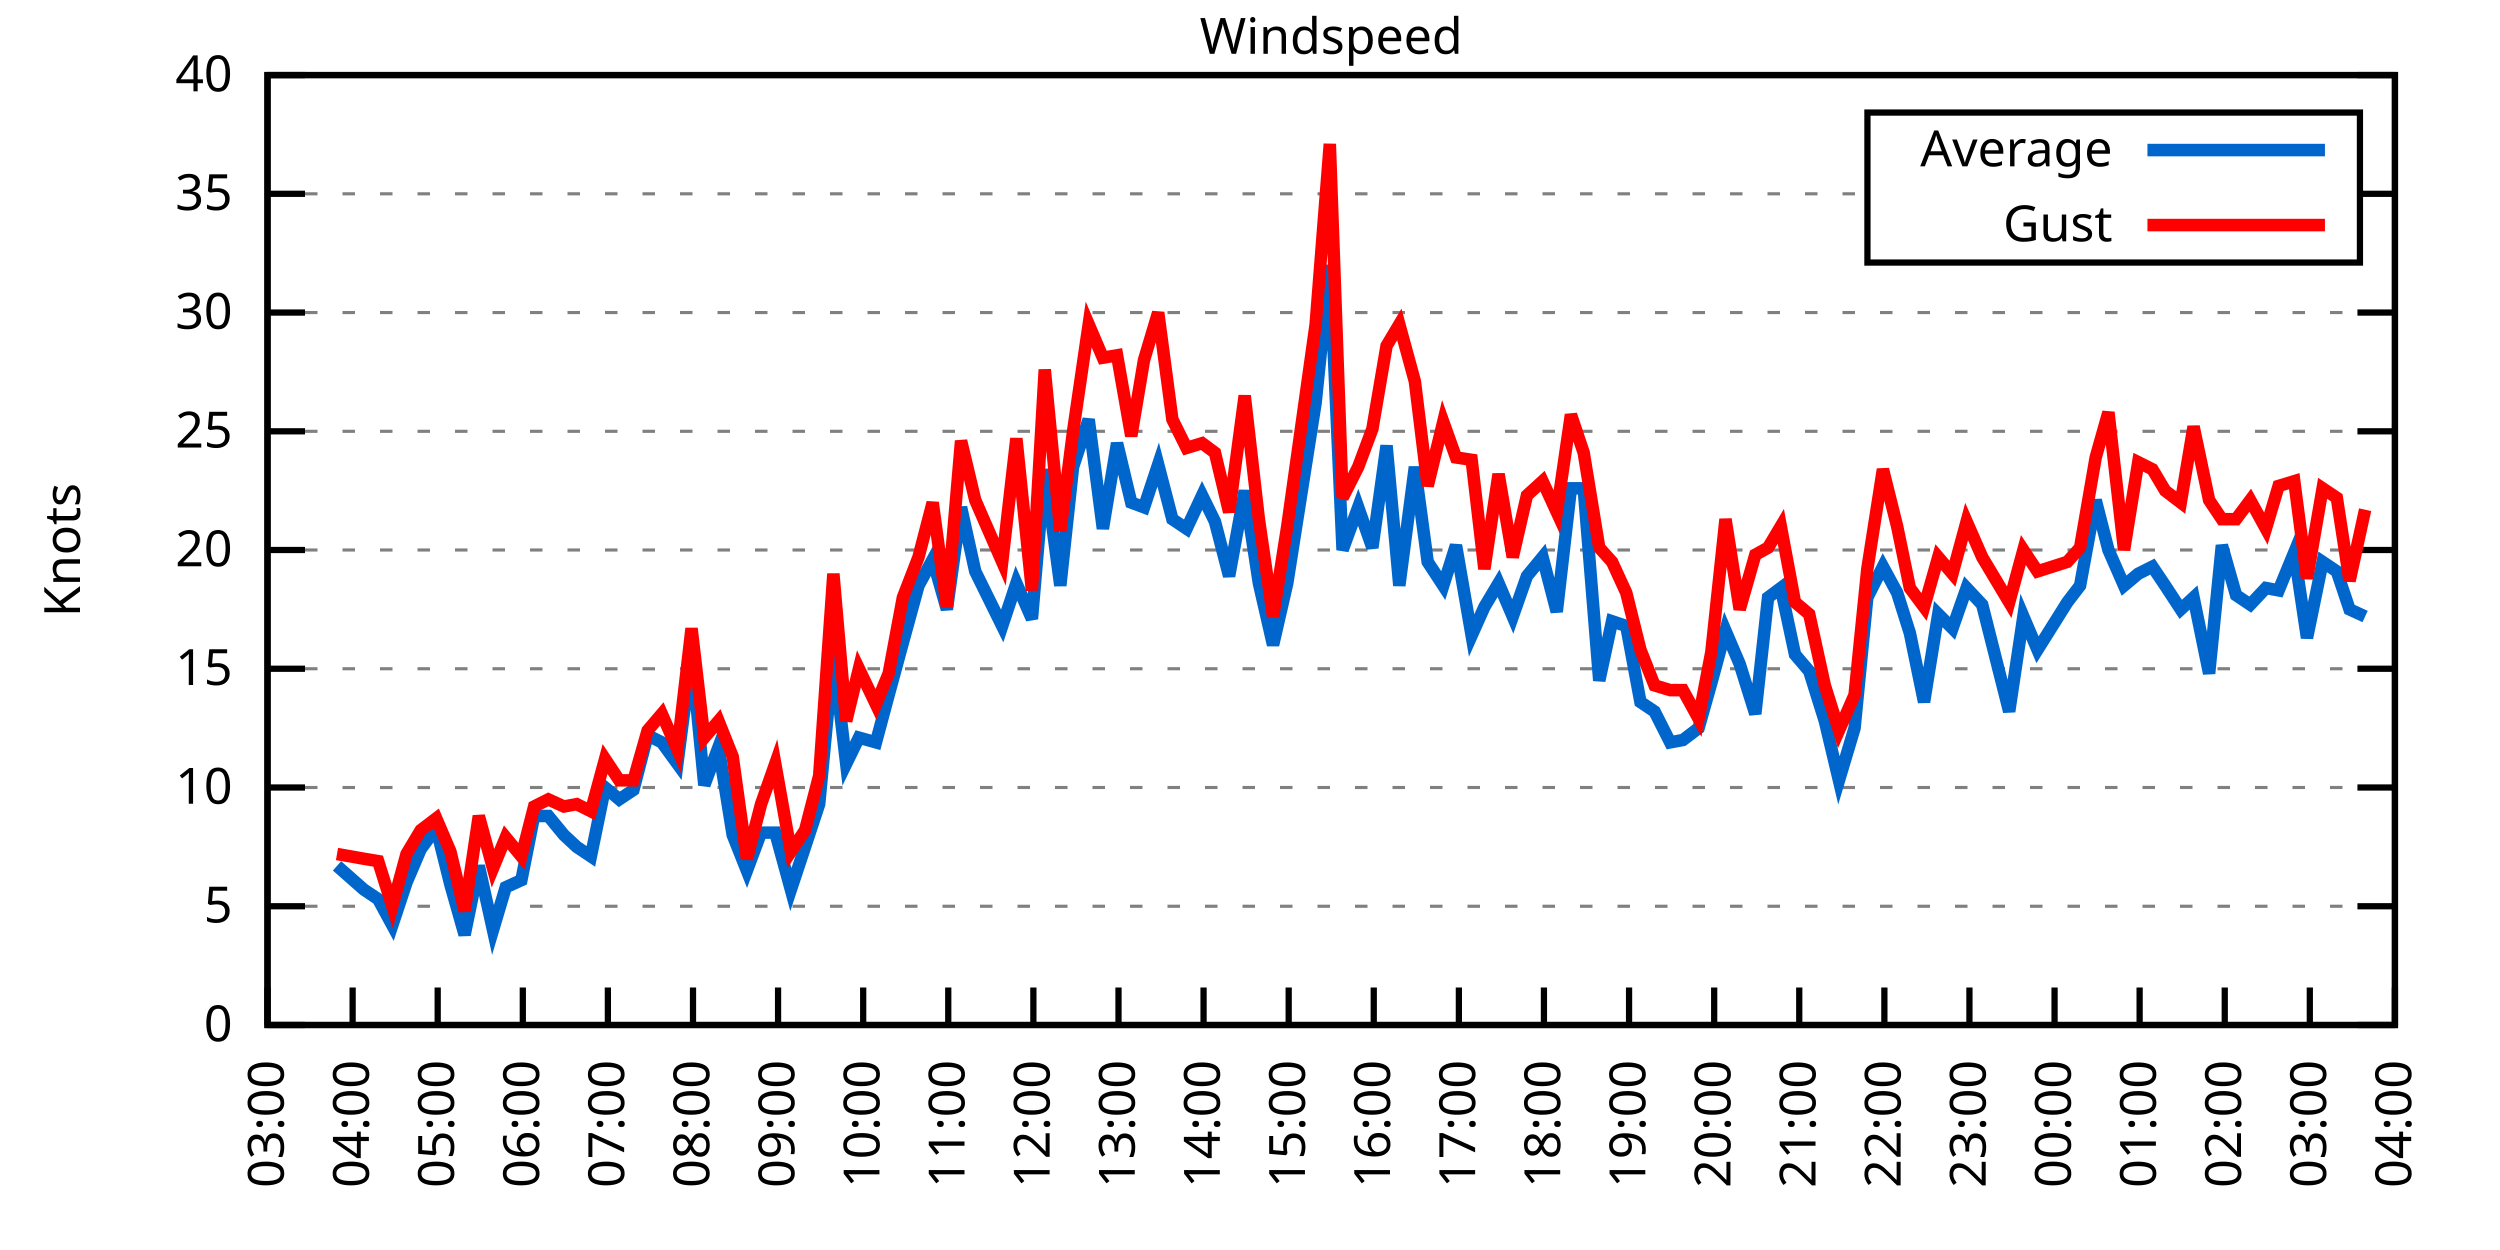
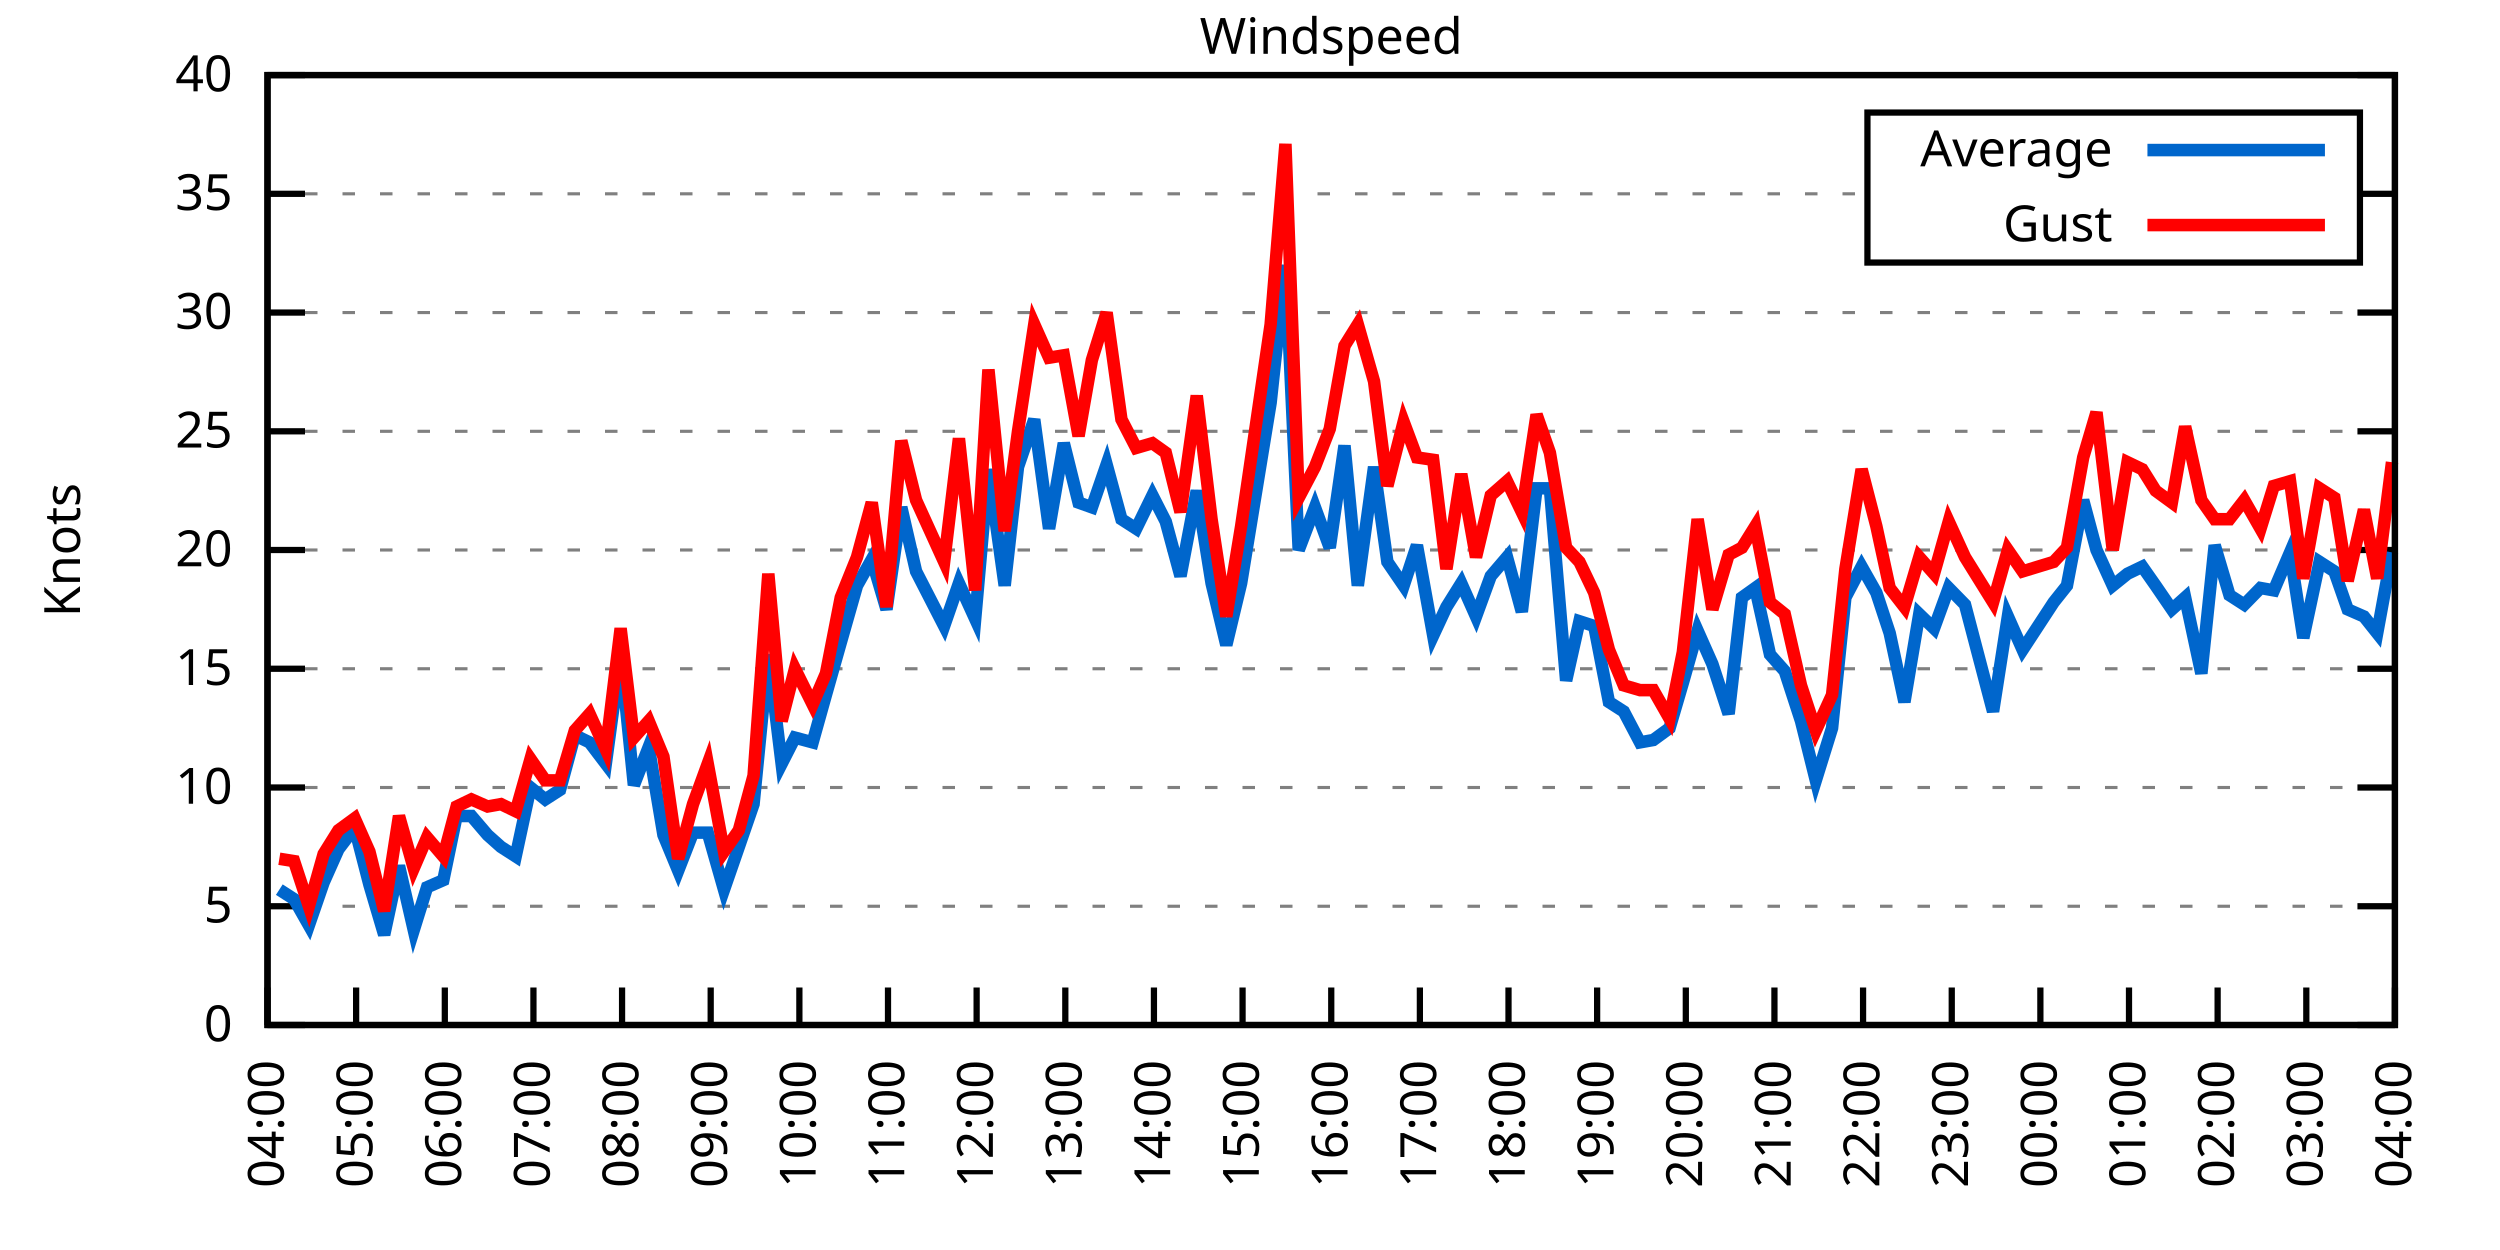
<svg xmlns="http://www.w3.org/2000/svg" xmlns:xlink="http://www.w3.org/1999/xlink" width="400" height="200" viewBox="0 0 400 200">
  <g id="gnuplot_canvas">
    <rect x="0" y="0" width="400" height="200" fill="none" />
    <defs>
      <circle id="gpDot" r="0.5" stroke-width="0.5" stroke="currentColor" />
      <path id="gpPt0" stroke-width="0.333" stroke="currentColor" d="M-1,0 h2 M0,-1 v2" />
      <path id="gpPt1" stroke-width="0.333" stroke="currentColor" d="M-1,-1 L1,1 M1,-1 L-1,1" />
      <path id="gpPt2" stroke-width="0.333" stroke="currentColor" d="M-1,0 L1,0 M0,-1 L0,1 M-1,-1 L1,1 M-1,1 L1,-1" />
      <rect id="gpPt3" stroke-width="0.333" stroke="currentColor" x="-1" y="-1" width="2" height="2" />
      <rect id="gpPt4" stroke-width="0.333" stroke="currentColor" fill="currentColor" x="-1" y="-1" width="2" height="2" />
      <circle id="gpPt5" stroke-width="0.333" stroke="currentColor" cx="0" cy="0" r="1" />
      <use xlink:href="#gpPt5" id="gpPt6" fill="currentColor" stroke="none" />
      <path id="gpPt7" stroke-width="0.333" stroke="currentColor" d="M0,-1.33 L-1.33,0.67 L1.33,0.67 z" />
      <use xlink:href="#gpPt7" id="gpPt8" fill="currentColor" stroke="none" />
      <use xlink:href="#gpPt7" id="gpPt9" stroke="currentColor" transform="rotate(180)" />
      <use xlink:href="#gpPt9" id="gpPt10" fill="currentColor" stroke="none" />
      <use xlink:href="#gpPt3" id="gpPt11" stroke="currentColor" transform="rotate(45)" />
      <use xlink:href="#gpPt11" id="gpPt12" fill="currentColor" stroke="none" />
      <path id="gpPt13" stroke-width="0.333" stroke="currentColor" d="M0,1.330 L1.265,0.411 L0.782,-1.067 L-0.782,-1.076 L-1.265,0.411 z" />
      <use xlink:href="#gpPt13" id="gpPt14" fill="currentColor" stroke="none" />
      <filter id="textbox" filterUnits="objectBoundingBox" x="0" y="0" height="1" width="1">
        <feFlood flood-color="white" flood-opacity="1" result="bgnd" />
        <feComposite in="SourceGraphic" in2="bgnd" operator="atop" />
      </filter>
      <filter id="greybox" filterUnits="objectBoundingBox" x="0" y="0" height="1" width="1">
        <feFlood flood-color="lightgrey" flood-opacity="1" result="grey" />
        <feComposite in="SourceGraphic" in2="grey" operator="atop" />
      </filter>
    </defs>
    <g fill="none" color="white" stroke="currentColor" stroke-width="1.00" stroke-linecap="butt" stroke-linejoin="miter">
</g>
    <g fill="none" color="black" stroke="currentColor" stroke-width="1.00" stroke-linecap="butt" stroke-linejoin="miter">
      <g stroke="none" shape-rendering="crispEdges">
        <polygon fill="rgb(255, 255, 255)" points="42.80,164.00 383.18,164.00 383.18,12.02 42.80,12.02 " />
      </g>
    </g>
    <g fill="none" color="black" stroke="currentColor" stroke-width="1.00" stroke-linecap="butt" stroke-linejoin="miter">
</g>
    <g fill="none" color="black" stroke="black" stroke-width="0.50" stroke-linecap="butt" stroke-linejoin="miter">
</g>
    <g fill="none" color="gray" stroke="currentColor" stroke-width="0.50" stroke-linecap="butt" stroke-linejoin="miter">
      <path stroke="gray" stroke-dasharray="2,4" class="gridline" d="M42.80,164.00 L383.19,164.00  " />
    </g>
    <g fill="none" color="gray" stroke="gray" stroke-width="1.00" stroke-linecap="butt" stroke-linejoin="miter">
</g>
    <g fill="none" color="black" stroke="currentColor" stroke-width="1.00" stroke-linecap="butt" stroke-linejoin="miter">
      <path stroke="black" d="M42.80,164.00 L48.80,164.00 M383.19,164.00 L377.19,164.00  " />
      <g transform="translate(37.20,166.60)" stroke="none" fill="black" font-family="Sans" font-size="8.00" text-anchor="end">
        <text>
          <tspan font-family="Sans"> 0</tspan>
        </text>
      </g>
    </g>
    <g fill="none" color="black" stroke="currentColor" stroke-width="1.00" stroke-linecap="butt" stroke-linejoin="miter">
</g>
    <g fill="none" color="black" stroke="black" stroke-width="0.50" stroke-linecap="butt" stroke-linejoin="miter">
</g>
    <g fill="none" color="gray" stroke="currentColor" stroke-width="0.50" stroke-linecap="butt" stroke-linejoin="miter">
      <path stroke="gray" stroke-dasharray="2,4" class="gridline" d="M42.80,145.00 L383.19,145.00  " />
    </g>
    <g fill="none" color="gray" stroke="gray" stroke-width="1.00" stroke-linecap="butt" stroke-linejoin="miter">
</g>
    <g fill="none" color="black" stroke="currentColor" stroke-width="1.00" stroke-linecap="butt" stroke-linejoin="miter">
      <path stroke="black" d="M42.80,145.00 L48.80,145.00 M383.19,145.00 L377.19,145.00  " />
      <g transform="translate(37.20,147.60)" stroke="none" fill="black" font-family="Sans" font-size="8.00" text-anchor="end">
        <text>
          <tspan font-family="Sans"> 5</tspan>
        </text>
      </g>
    </g>
    <g fill="none" color="black" stroke="currentColor" stroke-width="1.00" stroke-linecap="butt" stroke-linejoin="miter">
</g>
    <g fill="none" color="black" stroke="black" stroke-width="0.50" stroke-linecap="butt" stroke-linejoin="miter">
</g>
    <g fill="none" color="gray" stroke="currentColor" stroke-width="0.50" stroke-linecap="butt" stroke-linejoin="miter">
      <path stroke="gray" stroke-dasharray="2,4" class="gridline" d="M42.80,126.00 L383.19,126.00  " />
    </g>
    <g fill="none" color="gray" stroke="gray" stroke-width="1.00" stroke-linecap="butt" stroke-linejoin="miter">
</g>
    <g fill="none" color="black" stroke="currentColor" stroke-width="1.00" stroke-linecap="butt" stroke-linejoin="miter">
      <path stroke="black" d="M42.80,126.00 L48.80,126.00 M383.19,126.00 L377.19,126.00  " />
      <g transform="translate(37.20,128.60)" stroke="none" fill="black" font-family="Sans" font-size="8.00" text-anchor="end">
        <text>
          <tspan font-family="Sans"> 10</tspan>
        </text>
      </g>
    </g>
    <g fill="none" color="black" stroke="currentColor" stroke-width="1.00" stroke-linecap="butt" stroke-linejoin="miter">
</g>
    <g fill="none" color="black" stroke="black" stroke-width="0.50" stroke-linecap="butt" stroke-linejoin="miter">
</g>
    <g fill="none" color="gray" stroke="currentColor" stroke-width="0.50" stroke-linecap="butt" stroke-linejoin="miter">
      <path stroke="gray" stroke-dasharray="2,4" class="gridline" d="M42.80,107.00 L383.19,107.00  " />
    </g>
    <g fill="none" color="gray" stroke="gray" stroke-width="1.00" stroke-linecap="butt" stroke-linejoin="miter">
</g>
    <g fill="none" color="black" stroke="currentColor" stroke-width="1.00" stroke-linecap="butt" stroke-linejoin="miter">
      <path stroke="black" d="M42.80,107.00 L48.80,107.00 M383.19,107.00 L377.19,107.00  " />
      <g transform="translate(37.20,109.60)" stroke="none" fill="black" font-family="Sans" font-size="8.00" text-anchor="end">
        <text>
          <tspan font-family="Sans"> 15</tspan>
        </text>
      </g>
    </g>
    <g fill="none" color="black" stroke="currentColor" stroke-width="1.00" stroke-linecap="butt" stroke-linejoin="miter">
</g>
    <g fill="none" color="black" stroke="black" stroke-width="0.50" stroke-linecap="butt" stroke-linejoin="miter">
</g>
    <g fill="none" color="gray" stroke="currentColor" stroke-width="0.50" stroke-linecap="butt" stroke-linejoin="miter">
      <path stroke="gray" stroke-dasharray="2,4" class="gridline" d="M42.80,88.00 L383.19,88.00  " />
    </g>
    <g fill="none" color="gray" stroke="gray" stroke-width="1.00" stroke-linecap="butt" stroke-linejoin="miter">
</g>
    <g fill="none" color="black" stroke="currentColor" stroke-width="1.00" stroke-linecap="butt" stroke-linejoin="miter">
      <path stroke="black" d="M42.80,88.00 L48.80,88.00 M383.19,88.00 L377.19,88.00  " />
      <g transform="translate(37.20,90.60)" stroke="none" fill="black" font-family="Sans" font-size="8.00" text-anchor="end">
        <text>
          <tspan font-family="Sans"> 20</tspan>
        </text>
      </g>
    </g>
    <g fill="none" color="black" stroke="currentColor" stroke-width="1.00" stroke-linecap="butt" stroke-linejoin="miter">
</g>
    <g fill="none" color="black" stroke="black" stroke-width="0.50" stroke-linecap="butt" stroke-linejoin="miter">
</g>
    <g fill="none" color="gray" stroke="currentColor" stroke-width="0.50" stroke-linecap="butt" stroke-linejoin="miter">
      <path stroke="gray" stroke-dasharray="2,4" class="gridline" d="M42.80,69.01 L383.19,69.01  " />
    </g>
    <g fill="none" color="gray" stroke="gray" stroke-width="1.00" stroke-linecap="butt" stroke-linejoin="miter">
</g>
    <g fill="none" color="black" stroke="currentColor" stroke-width="1.00" stroke-linecap="butt" stroke-linejoin="miter">
      <path stroke="black" d="M42.80,69.01 L48.80,69.01 M383.19,69.01 L377.19,69.01  " />
      <g transform="translate(37.20,71.61)" stroke="none" fill="black" font-family="Sans" font-size="8.00" text-anchor="end">
        <text>
          <tspan font-family="Sans"> 25</tspan>
        </text>
      </g>
    </g>
    <g fill="none" color="black" stroke="currentColor" stroke-width="1.00" stroke-linecap="butt" stroke-linejoin="miter">
</g>
    <g fill="none" color="black" stroke="black" stroke-width="0.50" stroke-linecap="butt" stroke-linejoin="miter">
</g>
    <g fill="none" color="gray" stroke="currentColor" stroke-width="0.50" stroke-linecap="butt" stroke-linejoin="miter">
      <path stroke="gray" stroke-dasharray="2,4" class="gridline" d="M42.80,50.01 L383.19,50.01  " />
    </g>
    <g fill="none" color="gray" stroke="gray" stroke-width="1.00" stroke-linecap="butt" stroke-linejoin="miter">
</g>
    <g fill="none" color="black" stroke="currentColor" stroke-width="1.00" stroke-linecap="butt" stroke-linejoin="miter">
      <path stroke="black" d="M42.80,50.01 L48.80,50.01 M383.19,50.01 L377.19,50.01  " />
      <g transform="translate(37.20,52.61)" stroke="none" fill="black" font-family="Sans" font-size="8.00" text-anchor="end">
        <text>
          <tspan font-family="Sans"> 30</tspan>
        </text>
      </g>
    </g>
    <g fill="none" color="black" stroke="currentColor" stroke-width="1.00" stroke-linecap="butt" stroke-linejoin="miter">
</g>
    <g fill="none" color="black" stroke="black" stroke-width="0.50" stroke-linecap="butt" stroke-linejoin="miter">
</g>
    <g fill="none" color="gray" stroke="currentColor" stroke-width="0.50" stroke-linecap="butt" stroke-linejoin="miter">
      <path stroke="gray" stroke-dasharray="2,4" class="gridline" d="M42.80,31.01 L298.79,31.01 M377.59,31.01 L383.19,31.01  " />
    </g>
    <g fill="none" color="gray" stroke="gray" stroke-width="1.00" stroke-linecap="butt" stroke-linejoin="miter">
</g>
    <g fill="none" color="black" stroke="currentColor" stroke-width="1.00" stroke-linecap="butt" stroke-linejoin="miter">
      <path stroke="black" d="M42.80,31.01 L48.80,31.01 M383.19,31.01 L377.19,31.01  " />
      <g transform="translate(37.20,33.61)" stroke="none" fill="black" font-family="Sans" font-size="8.00" text-anchor="end">
        <text>
          <tspan font-family="Sans"> 35</tspan>
        </text>
      </g>
    </g>
    <g fill="none" color="black" stroke="currentColor" stroke-width="1.00" stroke-linecap="butt" stroke-linejoin="miter">
</g>
    <g fill="none" color="black" stroke="black" stroke-width="0.50" stroke-linecap="butt" stroke-linejoin="miter">
</g>
    <g fill="none" color="gray" stroke="currentColor" stroke-width="0.50" stroke-linecap="butt" stroke-linejoin="miter">
      <path stroke="gray" stroke-dasharray="2,4" class="gridline" d="M42.80,12.01 L383.19,12.01  " />
    </g>
    <g fill="none" color="gray" stroke="gray" stroke-width="1.00" stroke-linecap="butt" stroke-linejoin="miter">
</g>
    <g fill="none" color="black" stroke="currentColor" stroke-width="1.00" stroke-linecap="butt" stroke-linejoin="miter">
      <path stroke="black" d="M42.80,12.01 L48.80,12.01 M383.19,12.01 L377.19,12.01  " />
      <g transform="translate(37.20,14.61)" stroke="none" fill="black" font-family="Sans" font-size="8.00" text-anchor="end">
        <text>
          <tspan font-family="Sans"> 40</tspan>
        </text>
      </g>
    </g>
    <g fill="none" color="black" stroke="currentColor" stroke-width="1.00" stroke-linecap="butt" stroke-linejoin="miter">
      <path stroke="black" d="M42.80,164.00 L42.80,158.00  " />
      <g transform="translate(45.40,169.60) rotate(270.00)" stroke="none" fill="black" font-family="Sans" font-size="8.00" text-anchor="end">
        <text>
-           <tspan font-family="Sans">03:00</tspan>
-         </text>
-       </g>
-     </g>
-     <g fill="none" color="black" stroke="currentColor" stroke-width="1.00" stroke-linecap="butt" stroke-linejoin="miter">
-       <path stroke="black" d="M56.42,164.00 L56.42,158.00  " />
-       <g transform="translate(59.02,169.60) rotate(270.00)" stroke="none" fill="black" font-family="Sans" font-size="8.00" text-anchor="end">
-         <text>
          <tspan font-family="Sans">04:00</tspan>
        </text>
      </g>
    </g>
    <g fill="none" color="black" stroke="currentColor" stroke-width="1.00" stroke-linecap="butt" stroke-linejoin="miter">
-       <path stroke="black" d="M70.03,164.00 L70.03,158.00  " />
-       <g transform="translate(72.63,169.60) rotate(270.00)" stroke="none" fill="black" font-family="Sans" font-size="8.00" text-anchor="end">
+       <path stroke="black" d="M56.98,164.00 L56.98,158.00  " />
+       <g transform="translate(59.58,169.60) rotate(270.00)" stroke="none" fill="black" font-family="Sans" font-size="8.00" text-anchor="end">
        <text>
          <tspan font-family="Sans">05:00</tspan>
        </text>
      </g>
    </g>
    <g fill="none" color="black" stroke="currentColor" stroke-width="1.00" stroke-linecap="butt" stroke-linejoin="miter">
-       <path stroke="black" d="M83.65,164.00 L83.65,158.00  " />
-       <g transform="translate(86.25,169.60) rotate(270.00)" stroke="none" fill="black" font-family="Sans" font-size="8.00" text-anchor="end">
+       <path stroke="black" d="M71.17,164.00 L71.17,158.00  " />
+       <g transform="translate(73.77,169.60) rotate(270.00)" stroke="none" fill="black" font-family="Sans" font-size="8.00" text-anchor="end">
        <text>
          <tspan font-family="Sans">06:00</tspan>
        </text>
      </g>
    </g>
    <g fill="none" color="black" stroke="currentColor" stroke-width="1.00" stroke-linecap="butt" stroke-linejoin="miter">
-       <path stroke="black" d="M97.26,164.00 L97.26,158.00  " />
-       <g transform="translate(99.86,169.60) rotate(270.00)" stroke="none" fill="black" font-family="Sans" font-size="8.00" text-anchor="end">
+       <path stroke="black" d="M85.35,164.00 L85.35,158.00  " />
+       <g transform="translate(87.95,169.60) rotate(270.00)" stroke="none" fill="black" font-family="Sans" font-size="8.00" text-anchor="end">
        <text>
          <tspan font-family="Sans">07:00</tspan>
        </text>
      </g>
    </g>
    <g fill="none" color="black" stroke="currentColor" stroke-width="1.00" stroke-linecap="butt" stroke-linejoin="miter">
-       <path stroke="black" d="M110.88,164.00 L110.88,158.00  " />
-       <g transform="translate(113.48,169.60) rotate(270.00)" stroke="none" fill="black" font-family="Sans" font-size="8.00" text-anchor="end">
+       <path stroke="black" d="M99.53,164.00 L99.53,158.00  " />
+       <g transform="translate(102.13,169.60) rotate(270.00)" stroke="none" fill="black" font-family="Sans" font-size="8.00" text-anchor="end">
        <text>
          <tspan font-family="Sans">08:00</tspan>
        </text>
      </g>
    </g>
    <g fill="none" color="black" stroke="currentColor" stroke-width="1.00" stroke-linecap="butt" stroke-linejoin="miter">
-       <path stroke="black" d="M124.49,164.00 L124.49,158.00  " />
-       <g transform="translate(127.09,169.60) rotate(270.00)" stroke="none" fill="black" font-family="Sans" font-size="8.00" text-anchor="end">
+       <path stroke="black" d="M113.71,164.00 L113.71,158.00  " />
+       <g transform="translate(116.31,169.60) rotate(270.00)" stroke="none" fill="black" font-family="Sans" font-size="8.00" text-anchor="end">
        <text>
          <tspan font-family="Sans">09:00</tspan>
        </text>
      </g>
    </g>
    <g fill="none" color="black" stroke="currentColor" stroke-width="1.00" stroke-linecap="butt" stroke-linejoin="miter">
-       <path stroke="black" d="M138.11,164.00 L138.11,158.00  " />
-       <g transform="translate(140.71,169.60) rotate(270.00)" stroke="none" fill="black" font-family="Sans" font-size="8.00" text-anchor="end">
+       <path stroke="black" d="M127.90,164.00 L127.90,158.00  " />
+       <g transform="translate(130.50,169.60) rotate(270.00)" stroke="none" fill="black" font-family="Sans" font-size="8.00" text-anchor="end">
        <text>
          <tspan font-family="Sans">10:00</tspan>
        </text>
      </g>
    </g>
    <g fill="none" color="black" stroke="currentColor" stroke-width="1.00" stroke-linecap="butt" stroke-linejoin="miter">
-       <path stroke="black" d="M151.72,164.00 L151.72,158.00  " />
-       <g transform="translate(154.32,169.60) rotate(270.00)" stroke="none" fill="black" font-family="Sans" font-size="8.00" text-anchor="end">
+       <path stroke="black" d="M142.08,164.00 L142.08,158.00  " />
+       <g transform="translate(144.68,169.60) rotate(270.00)" stroke="none" fill="black" font-family="Sans" font-size="8.00" text-anchor="end">
        <text>
          <tspan font-family="Sans">11:00</tspan>
        </text>
      </g>
    </g>
    <g fill="none" color="black" stroke="currentColor" stroke-width="1.00" stroke-linecap="butt" stroke-linejoin="miter">
-       <path stroke="black" d="M165.34,164.00 L165.34,158.00  " />
-       <g transform="translate(167.94,169.60) rotate(270.00)" stroke="none" fill="black" font-family="Sans" font-size="8.00" text-anchor="end">
+       <path stroke="black" d="M156.26,164.00 L156.26,158.00  " />
+       <g transform="translate(158.86,169.60) rotate(270.00)" stroke="none" fill="black" font-family="Sans" font-size="8.00" text-anchor="end">
        <text>
          <tspan font-family="Sans">12:00</tspan>
        </text>
      </g>
    </g>
    <g fill="none" color="black" stroke="currentColor" stroke-width="1.00" stroke-linecap="butt" stroke-linejoin="miter">
-       <path stroke="black" d="M178.96,164.00 L178.96,158.00  " />
-       <g transform="translate(181.56,169.60) rotate(270.00)" stroke="none" fill="black" font-family="Sans" font-size="8.00" text-anchor="end">
+       <path stroke="black" d="M170.45,164.00 L170.45,158.00  " />
+       <g transform="translate(173.05,169.60) rotate(270.00)" stroke="none" fill="black" font-family="Sans" font-size="8.00" text-anchor="end">
        <text>
          <tspan font-family="Sans">13:00</tspan>
        </text>
      </g>
    </g>
    <g fill="none" color="black" stroke="currentColor" stroke-width="1.00" stroke-linecap="butt" stroke-linejoin="miter">
-       <path stroke="black" d="M192.57,164.00 L192.57,158.00  " />
-       <g transform="translate(195.17,169.60) rotate(270.00)" stroke="none" fill="black" font-family="Sans" font-size="8.00" text-anchor="end">
+       <path stroke="black" d="M184.63,164.00 L184.63,158.00  " />
+       <g transform="translate(187.23,169.60) rotate(270.00)" stroke="none" fill="black" font-family="Sans" font-size="8.00" text-anchor="end">
        <text>
          <tspan font-family="Sans">14:00</tspan>
        </text>
      </g>
    </g>
    <g fill="none" color="black" stroke="currentColor" stroke-width="1.00" stroke-linecap="butt" stroke-linejoin="miter">
-       <path stroke="black" d="M206.19,164.00 L206.19,158.00  " />
-       <g transform="translate(208.79,169.60) rotate(270.00)" stroke="none" fill="black" font-family="Sans" font-size="8.00" text-anchor="end">
+       <path stroke="black" d="M198.81,164.00 L198.81,158.00  " />
+       <g transform="translate(201.41,169.60) rotate(270.00)" stroke="none" fill="black" font-family="Sans" font-size="8.00" text-anchor="end">
        <text>
          <tspan font-family="Sans">15:00</tspan>
        </text>
      </g>
    </g>
    <g fill="none" color="black" stroke="currentColor" stroke-width="1.00" stroke-linecap="butt" stroke-linejoin="miter">
-       <path stroke="black" d="M219.80,164.00 L219.80,158.00  " />
-       <g transform="translate(222.40,169.60) rotate(270.00)" stroke="none" fill="black" font-family="Sans" font-size="8.00" text-anchor="end">
+       <path stroke="black" d="M213.00,164.00 L213.00,158.00  " />
+       <g transform="translate(215.60,169.60) rotate(270.00)" stroke="none" fill="black" font-family="Sans" font-size="8.00" text-anchor="end">
        <text>
          <tspan font-family="Sans">16:00</tspan>
        </text>
      </g>
    </g>
    <g fill="none" color="black" stroke="currentColor" stroke-width="1.00" stroke-linecap="butt" stroke-linejoin="miter">
-       <path stroke="black" d="M233.42,164.00 L233.42,158.00  " />
-       <g transform="translate(236.02,169.60) rotate(270.00)" stroke="none" fill="black" font-family="Sans" font-size="8.00" text-anchor="end">
+       <path stroke="black" d="M227.18,164.00 L227.18,158.00  " />
+       <g transform="translate(229.78,169.60) rotate(270.00)" stroke="none" fill="black" font-family="Sans" font-size="8.00" text-anchor="end">
        <text>
          <tspan font-family="Sans">17:00</tspan>
        </text>
      </g>
    </g>
    <g fill="none" color="black" stroke="currentColor" stroke-width="1.00" stroke-linecap="butt" stroke-linejoin="miter">
-       <path stroke="black" d="M247.03,164.00 L247.03,158.00  " />
-       <g transform="translate(249.63,169.60) rotate(270.00)" stroke="none" fill="black" font-family="Sans" font-size="8.00" text-anchor="end">
+       <path stroke="black" d="M241.36,164.00 L241.36,158.00  " />
+       <g transform="translate(243.96,169.60) rotate(270.00)" stroke="none" fill="black" font-family="Sans" font-size="8.00" text-anchor="end">
        <text>
          <tspan font-family="Sans">18:00</tspan>
        </text>
      </g>
    </g>
    <g fill="none" color="black" stroke="currentColor" stroke-width="1.00" stroke-linecap="butt" stroke-linejoin="miter">
-       <path stroke="black" d="M260.65,164.00 L260.65,158.00  " />
-       <g transform="translate(263.25,169.60) rotate(270.00)" stroke="none" fill="black" font-family="Sans" font-size="8.00" text-anchor="end">
+       <path stroke="black" d="M255.54,164.00 L255.54,158.00  " />
+       <g transform="translate(258.14,169.60) rotate(270.00)" stroke="none" fill="black" font-family="Sans" font-size="8.00" text-anchor="end">
        <text>
          <tspan font-family="Sans">19:00</tspan>
        </text>
      </g>
    </g>
    <g fill="none" color="black" stroke="currentColor" stroke-width="1.00" stroke-linecap="butt" stroke-linejoin="miter">
-       <path stroke="black" d="M274.27,164.00 L274.27,158.00  " />
-       <g transform="translate(276.87,169.60) rotate(270.00)" stroke="none" fill="black" font-family="Sans" font-size="8.00" text-anchor="end">
+       <path stroke="black" d="M269.73,164.00 L269.73,158.00  " />
+       <g transform="translate(272.33,169.60) rotate(270.00)" stroke="none" fill="black" font-family="Sans" font-size="8.00" text-anchor="end">
        <text>
          <tspan font-family="Sans">20:00</tspan>
        </text>
      </g>
    </g>
    <g fill="none" color="black" stroke="currentColor" stroke-width="1.00" stroke-linecap="butt" stroke-linejoin="miter">
-       <path stroke="black" d="M287.88,164.00 L287.88,158.00  " />
-       <g transform="translate(290.48,169.60) rotate(270.00)" stroke="none" fill="black" font-family="Sans" font-size="8.00" text-anchor="end">
+       <path stroke="black" d="M283.91,164.00 L283.91,158.00  " />
+       <g transform="translate(286.51,169.60) rotate(270.00)" stroke="none" fill="black" font-family="Sans" font-size="8.00" text-anchor="end">
        <text>
          <tspan font-family="Sans">21:00</tspan>
        </text>
      </g>
    </g>
    <g fill="none" color="black" stroke="currentColor" stroke-width="1.00" stroke-linecap="butt" stroke-linejoin="miter">
-       <path stroke="black" d="M301.50,164.00 L301.50,158.00  " />
-       <g transform="translate(304.10,169.60) rotate(270.00)" stroke="none" fill="black" font-family="Sans" font-size="8.00" text-anchor="end">
+       <path stroke="black" d="M298.09,164.00 L298.09,158.00  " />
+       <g transform="translate(300.69,169.60) rotate(270.00)" stroke="none" fill="black" font-family="Sans" font-size="8.00" text-anchor="end">
        <text>
          <tspan font-family="Sans">22:00</tspan>
        </text>
      </g>
    </g>
    <g fill="none" color="black" stroke="currentColor" stroke-width="1.00" stroke-linecap="butt" stroke-linejoin="miter">
-       <path stroke="black" d="M315.11,164.00 L315.11,158.00  " />
-       <g transform="translate(317.71,169.60) rotate(270.00)" stroke="none" fill="black" font-family="Sans" font-size="8.00" text-anchor="end">
+       <path stroke="black" d="M312.28,164.00 L312.28,158.00  " />
+       <g transform="translate(314.88,169.60) rotate(270.00)" stroke="none" fill="black" font-family="Sans" font-size="8.00" text-anchor="end">
        <text>
          <tspan font-family="Sans">23:00</tspan>
        </text>
      </g>
    </g>
    <g fill="none" color="black" stroke="currentColor" stroke-width="1.00" stroke-linecap="butt" stroke-linejoin="miter">
-       <path stroke="black" d="M328.73,164.00 L328.73,158.00  " />
-       <g transform="translate(331.33,169.60) rotate(270.00)" stroke="none" fill="black" font-family="Sans" font-size="8.00" text-anchor="end">
+       <path stroke="black" d="M326.46,164.00 L326.46,158.00  " />
+       <g transform="translate(329.06,169.60) rotate(270.00)" stroke="none" fill="black" font-family="Sans" font-size="8.00" text-anchor="end">
        <text>
          <tspan font-family="Sans">00:00</tspan>
        </text>
      </g>
    </g>
    <g fill="none" color="black" stroke="currentColor" stroke-width="1.00" stroke-linecap="butt" stroke-linejoin="miter">
-       <path stroke="black" d="M342.34,164.00 L342.34,158.00  " />
-       <g transform="translate(344.94,169.60) rotate(270.00)" stroke="none" fill="black" font-family="Sans" font-size="8.00" text-anchor="end">
+       <path stroke="black" d="M340.64,164.00 L340.64,158.00  " />
+       <g transform="translate(343.24,169.60) rotate(270.00)" stroke="none" fill="black" font-family="Sans" font-size="8.00" text-anchor="end">
        <text>
          <tspan font-family="Sans">01:00</tspan>
        </text>
      </g>
    </g>
    <g fill="none" color="black" stroke="currentColor" stroke-width="1.00" stroke-linecap="butt" stroke-linejoin="miter">
-       <path stroke="black" d="M355.96,164.00 L355.96,158.00  " />
-       <g transform="translate(358.56,169.60) rotate(270.00)" stroke="none" fill="black" font-family="Sans" font-size="8.00" text-anchor="end">
+       <path stroke="black" d="M354.82,164.00 L354.82,158.00  " />
+       <g transform="translate(357.42,169.60) rotate(270.00)" stroke="none" fill="black" font-family="Sans" font-size="8.00" text-anchor="end">
        <text>
          <tspan font-family="Sans">02:00</tspan>
        </text>
      </g>
    </g>
    <g fill="none" color="black" stroke="currentColor" stroke-width="1.00" stroke-linecap="butt" stroke-linejoin="miter">
-       <path stroke="black" d="M369.57,164.00 L369.57,158.00  " />
-       <g transform="translate(372.17,169.60) rotate(270.00)" stroke="none" fill="black" font-family="Sans" font-size="8.00" text-anchor="end">
+       <path stroke="black" d="M369.01,164.00 L369.01,158.00  " />
+       <g transform="translate(371.61,169.60) rotate(270.00)" stroke="none" fill="black" font-family="Sans" font-size="8.00" text-anchor="end">
        <text>
          <tspan font-family="Sans">03:00</tspan>
        </text>
      </g>
    </g>
    <g fill="none" color="black" stroke="currentColor" stroke-width="1.00" stroke-linecap="butt" stroke-linejoin="miter">
      <path stroke="black" d="M383.19,164.00 L383.19,158.00  " />
      <g transform="translate(385.79,169.60) rotate(270.00)" stroke="none" fill="black" font-family="Sans" font-size="8.00" text-anchor="end">
        <text>
          <tspan font-family="Sans">04:00</tspan>
        </text>
      </g>
    </g>
    <g fill="none" color="black" stroke="currentColor" stroke-width="1.00" stroke-linecap="butt" stroke-linejoin="miter">
</g>
    <g fill="none" color="black" stroke="currentColor" stroke-width="1.00" stroke-linecap="butt" stroke-linejoin="miter">
      <path stroke="black" d="M42.80,12.01 L42.80,164.00 L383.19,164.00 L383.19,12.01 L42.80,12.01 Z  " />
    </g>
    <g fill="none" color="black" stroke="currentColor" stroke-width="1.00" stroke-linecap="butt" stroke-linejoin="miter">
</g>
    <g fill="none" color="black" stroke="currentColor" stroke-width="1.00" stroke-linecap="butt" stroke-linejoin="miter">
      <path stroke="black" d="M298.79,42.01 L298.79,18.01 L377.59,18.01 L377.59,42.01 L298.79,42.01 Z  " />
    </g>
    <g id="Windspeed_plot_1">
      <g fill="none" color="white" stroke="black" stroke-width="2.00" stroke-linecap="butt" stroke-linejoin="miter">
</g>
      <g fill="none" color="black" stroke="currentColor" stroke-width="2.00" stroke-linecap="butt" stroke-linejoin="miter">
        <g transform="translate(337.99,26.61)" stroke="none" fill="black" font-family="Sans" font-size="8.00" text-anchor="end">
          <text>
            <tspan font-family="Sans">Average</tspan>
          </text>
        </g>
      </g>
      <g fill="none" color="black" stroke="currentColor" stroke-width="2.00" stroke-linecap="butt" stroke-linejoin="miter">
-         <path stroke="rgb(  0, 102, 204)" d="M343.59,24.01 L371.99,24.01 M53.92,138.54 L58.23,142.34 L60.50,143.86 L62.77,148.04 L65.04,141.20 L67.31,135.88   L69.80,132.46 L72.07,141.58 L74.34,149.56 L76.61,138.54 L78.88,148.80 L80.92,141.96 L83.42,140.82 L85.46,130.56   L87.73,130.56 L90.23,133.60 L92.27,135.50 L94.54,137.02 L96.81,126.00 L99.08,127.90 L101.35,126.38 L103.62,117.64   L105.89,118.78 L108.38,122.20 L110.65,104.72 L112.69,125.62 L114.96,119.54 L117.23,133.60 L119.50,139.30 L121.77,133.22   L124.04,133.22 L126.54,142.34 L128.81,135.50 L131.07,128.66 L133.34,104.72 L135.39,122.20 L137.43,118.02 L140.15,118.78   L142.19,111.18 L144.46,102.82 L146.96,93.70 L149.23,89.52 L151.50,97.50 L153.77,81.17 L156.04,91.42 L160.35,100.16   L162.62,93.32 L165.11,99.02 L167.16,75.09 L169.65,93.70 L171.69,74.71 L174.19,67.11 L176.46,84.59 L178.73,70.91   L181.00,80.41 L183.04,81.17 L185.31,74.33 L187.58,83.07 L189.85,84.59 L192.34,79.27 L194.39,83.45 L196.66,92.18   L199.15,78.51 L201.42,93.32 L203.69,103.20 L205.96,93.32 L210.50,64.45 L212.77,42.41 L214.81,88.00 L217.31,81.17   L219.58,87.63 L221.85,71.29 L223.89,93.70 L226.38,74.71 L228.43,89.90 L230.92,93.70 L232.96,87.25 L235.46,101.68   L237.50,97.12 L239.77,93.32 L242.04,98.64 L244.31,92.18 L246.81,89.14 L249.08,97.88 L251.35,78.13 L253.39,78.13   L255.88,108.90 L257.93,99.40 L260.20,100.16 L262.47,112.32 L264.73,113.84 L267.23,118.78 L269.27,118.40 L271.77,116.50   L273.81,109.28 L276.08,100.92 L278.35,106.24 L280.85,114.22 L282.89,95.60 L284.93,94.08 L287.20,104.72 L289.47,107.38   L291.97,115.36 L294.23,124.86 L296.73,116.50 L298.77,95.60 L301.27,90.66 L303.54,94.84 L305.58,101.30 L307.85,112.32   L310.12,98.26 L312.39,100.54 L314.66,94.08 L317.15,96.74 L321.47,113.84 L323.74,98.64 L326.00,103.96 L330.77,96.36   L332.81,93.70 L335.31,80.03 L337.35,88.00 L339.85,93.70 L342.12,91.80 L344.39,90.66 L346.43,93.70 L348.92,97.50   L350.97,95.60 L353.46,107.76 L355.50,87.25 L357.77,95.22 L360.04,96.74 L362.54,94.08 L364.58,94.46 L367.08,88.38   L369.12,102.06 L371.62,89.90 L373.89,91.42 L375.93,97.50 L378.42,98.64  " />
+         <path stroke="rgb(  0, 102, 204)" d="M343.59,24.01 L371.99,24.01 M44.69,142.34 L47.05,143.86 L49.42,148.04 L51.78,141.20 L54.15,135.88 L56.75,132.46   L59.11,141.58 L61.47,149.56 L63.84,138.54 L66.20,148.80 L68.33,141.96 L70.93,140.82 L73.06,130.56 L75.42,130.56   L78.02,133.60 L80.15,135.50 L82.51,137.02 L84.88,126.00 L87.24,127.90 L89.60,126.38 L91.97,117.64 L94.33,118.78   L96.93,122.20 L99.30,104.72 L101.42,125.62 L103.79,119.54 L106.15,133.60 L108.51,139.30 L110.88,133.22 L113.24,133.22   L115.84,142.34 L118.21,135.50 L120.57,128.66 L122.93,104.72 L125.06,122.20 L127.19,118.02 L130.02,118.78 L132.15,111.18   L134.52,102.82 L137.12,93.70 L139.48,89.52 L141.84,97.50 L144.21,81.17 L146.57,91.42 L151.06,100.16 L153.43,93.32   L156.03,99.02 L158.15,75.09 L160.75,93.70 L162.88,74.71 L165.48,67.11 L167.85,84.59 L170.21,70.91 L172.57,80.41   L174.70,81.17 L177.06,74.33 L179.43,83.07 L181.79,84.59 L184.39,79.27 L186.52,83.45 L188.88,92.18 L191.48,78.51   L193.85,93.32 L196.21,103.20 L198.58,93.32 L203.30,64.45 L205.67,42.41 L207.79,88.00 L210.39,81.17 L212.76,87.63   L215.12,71.29 L217.25,93.70 L219.85,74.71 L221.98,89.90 L224.58,93.70 L226.71,87.25 L229.31,101.68 L231.43,97.12   L233.80,93.32 L236.16,98.64 L238.52,92.18 L241.12,89.14 L243.49,97.88 L245.85,78.13 L247.98,78.13 L250.58,108.90   L252.71,99.40 L255.07,100.16 L257.43,112.32 L259.80,113.84 L262.40,118.78 L264.53,118.40 L267.13,116.50 L269.25,109.28   L271.62,100.92 L273.98,106.24 L276.58,114.22 L278.71,95.60 L280.84,94.08 L283.20,104.72 L285.56,107.38 L288.16,115.36   L290.53,124.86 L293.13,116.50 L295.26,95.60 L297.86,90.66 L300.22,94.84 L302.35,101.30 L304.71,112.32 L307.08,98.26   L309.44,100.54 L311.80,94.08 L314.40,96.74 L318.89,113.84 L321.26,98.64 L323.62,103.96 L328.59,96.36 L330.71,93.70   L333.31,80.03 L335.44,88.00 L338.04,93.70 L340.40,91.80 L342.77,90.66 L344.90,93.70 L347.50,97.50 L349.62,95.60   L352.22,107.76 L354.35,87.25 L356.72,95.22 L359.08,96.74 L361.68,94.08 L363.81,94.46 L366.41,88.38 L368.53,102.06   L371.13,89.90 L373.50,91.42 L375.63,97.50 L378.23,98.64 L380.35,101.30 L382.72,88.38  " />
      </g>
    </g>
    <g id="Windspeed_plot_2">
      <g fill="none" color="black" stroke="currentColor" stroke-width="2.00" stroke-linecap="butt" stroke-linejoin="miter">
        <g transform="translate(337.99,38.61)" stroke="none" fill="black" font-family="Sans" font-size="8.00" text-anchor="end">
          <text>
            <tspan font-family="Sans">Gust</tspan>
          </text>
        </g>
      </g>
      <g fill="none" color="black" stroke="currentColor" stroke-width="2.00" stroke-linecap="butt" stroke-linejoin="miter">
-         <path stroke="rgb(255,   0,   0)" d="M343.59,36.01 L371.99,36.01 M53.92,136.64 L58.23,137.40 L60.50,137.78 L62.77,145.00 L65.04,136.64 L67.31,132.84   L69.80,130.94 L72.07,136.26 L74.34,145.76 L76.61,130.56 L78.88,138.92 L80.92,133.98 L83.42,137.02 L85.46,129.04   L87.73,127.90 L90.23,129.04 L92.27,128.66 L94.54,129.80 L96.81,121.44 L99.08,124.86 L101.35,124.86 L103.62,116.88   L105.89,114.22 L108.38,119.92 L110.65,100.54 L112.69,118.02 L114.96,115.36 L117.23,121.06 L119.50,137.40 L121.77,128.66   L124.04,122.20 L126.54,136.26 L128.81,132.84 L131.07,124.10 L133.34,91.80 L135.39,115.36 L137.43,107.00 L140.15,112.70   L142.19,107.76 L144.46,95.60 L146.96,89.14 L149.23,80.41 L151.50,97.12 L153.77,70.53 L156.04,80.03 L160.35,89.90   L162.62,70.15 L165.11,94.46 L167.16,59.13 L169.65,84.97 L171.69,69.01 L174.19,51.91 L176.46,57.23 L178.73,56.85   L181.00,69.77 L183.04,57.61 L185.31,50.01 L187.58,67.11 L189.85,71.67 L192.34,70.91 L194.39,72.43 L196.66,81.93   L199.15,63.31 L201.42,83.07 L203.69,98.64 L205.96,84.21 L210.50,51.91 L212.77,23.03 L214.81,79.65 L217.31,74.71   L219.58,68.63 L221.85,55.33 L223.89,51.91 L226.38,61.03 L228.43,77.75 L230.92,67.49 L232.96,73.19 L235.46,73.57   L237.50,91.04 L239.77,75.85 L242.04,89.14 L244.31,79.27 L246.81,76.99 L249.08,81.93 L251.35,66.35 L253.39,72.43   L255.88,87.63 L257.93,89.90 L260.20,94.84 L262.47,103.96 L264.73,109.66 L267.23,110.42 L269.27,110.42 L271.77,114.98   L273.81,104.34 L276.08,83.07 L278.35,97.50 L280.85,88.76 L282.89,87.63 L284.93,84.21 L287.20,96.36 L289.47,98.26   L291.97,109.66 L294.23,116.88 L296.73,111.18 L298.77,91.04 L301.27,75.09 L303.54,84.21 L305.58,94.08 L307.85,97.12   L310.12,89.14 L312.39,91.80 L314.66,83.45 L317.15,89.14 L321.47,96.36 L323.74,88.00 L326.00,91.42 L330.77,89.90   L332.81,87.63 L335.31,73.19 L337.35,65.97 L339.85,88.00 L342.12,73.95 L344.39,75.09 L346.43,78.51 L348.92,80.41   L350.97,68.25 L353.46,80.03 L355.50,83.07 L357.77,83.07 L360.04,80.03 L362.54,84.59 L364.58,77.75 L367.08,76.99   L369.12,92.56 L371.62,78.13 L373.89,79.65 L375.93,92.94 L378.42,81.55  " />
+         <path stroke="rgb(255,   0,   0)" d="M343.59,36.01 L371.99,36.01 M44.69,137.40 L47.05,137.78 L49.42,145.00 L51.78,136.64 L54.15,132.84 L56.75,130.94   L59.11,136.26 L61.47,145.76 L63.84,130.56 L66.20,138.92 L68.33,133.98 L70.93,137.02 L73.06,129.04 L75.42,127.90   L78.02,129.04 L80.15,128.66 L82.51,129.80 L84.88,121.44 L87.24,124.86 L89.60,124.86 L91.97,116.88 L94.33,114.22   L96.93,119.92 L99.30,100.54 L101.42,118.02 L103.79,115.36 L106.15,121.06 L108.51,137.40 L110.88,128.66 L113.24,122.20   L115.84,136.26 L118.21,132.84 L120.57,124.10 L122.93,91.80 L125.06,115.36 L127.19,107.00 L130.02,112.70 L132.15,107.76   L134.52,95.60 L137.12,89.14 L139.48,80.41 L141.84,97.12 L144.21,70.53 L146.57,80.03 L151.06,89.90 L153.43,70.15   L156.03,94.46 L158.15,59.13 L160.75,84.97 L162.88,69.01 L165.48,51.91 L167.85,57.23 L170.21,56.85 L172.57,69.77   L174.70,57.61 L177.06,50.01 L179.43,67.11 L181.79,71.67 L184.39,70.91 L186.52,72.43 L188.88,81.93 L191.48,63.31   L193.85,83.07 L196.21,98.64 L198.58,84.21 L203.30,51.91 L205.67,23.03 L207.79,79.65 L210.39,74.71 L212.76,68.63   L215.12,55.33 L217.25,51.91 L219.85,61.03 L221.98,77.75 L224.58,67.49 L226.71,73.19 L229.31,73.57 L231.43,91.04   L233.80,75.85 L236.16,89.14 L238.52,79.27 L241.12,76.99 L243.49,81.93 L245.85,66.35 L247.98,72.43 L250.58,87.63   L252.71,89.90 L255.07,94.84 L257.43,103.96 L259.80,109.66 L262.40,110.42 L264.53,110.42 L267.13,114.98 L269.25,104.34   L271.62,83.07 L273.98,97.50 L276.58,88.76 L278.71,87.63 L280.84,84.21 L283.20,96.36 L285.56,98.26 L288.16,109.66   L290.53,116.88 L293.13,111.18 L295.26,91.04 L297.86,75.09 L300.22,84.21 L302.35,94.08 L304.71,97.12 L307.08,89.14   L309.44,91.80 L311.80,83.45 L314.40,89.14 L318.89,96.36 L321.26,88.00 L323.62,91.42 L328.59,89.90 L330.71,87.63   L333.31,73.19 L335.44,65.97 L338.04,88.00 L340.40,73.95 L342.77,75.09 L344.90,78.51 L347.50,80.41 L349.62,68.25   L352.22,80.03 L354.35,83.07 L356.72,83.07 L359.08,80.03 L361.68,84.59 L363.81,77.75 L366.41,76.99 L368.53,92.56   L371.13,78.13 L373.50,79.65 L375.63,92.94 L378.23,81.55 L380.35,92.56 L382.72,73.95  " />
      </g>
    </g>
    <g fill="none" color="black" stroke="currentColor" stroke-width="2.00" stroke-linecap="butt" stroke-linejoin="miter">
</g>
    <g fill="none" color="black" stroke="black" stroke-width="1.00" stroke-linecap="butt" stroke-linejoin="miter">
</g>
    <g fill="none" color="black" stroke="currentColor" stroke-width="1.00" stroke-linecap="butt" stroke-linejoin="miter">
      <path stroke="black" d="M42.80,12.01 L42.80,164.00 L383.19,164.00 L383.19,12.01 L42.80,12.01 Z  " />
      <g transform="translate(12.80,88.01) rotate(270.00)" stroke="none" fill="black" font-family="Sans" font-size="8.00" text-anchor="middle">
        <text>
          <tspan font-family="Sans">Knots</tspan>
        </text>
      </g>
    </g>
    <g fill="none" color="black" stroke="currentColor" stroke-width="1.00" stroke-linecap="butt" stroke-linejoin="miter">
</g>
    <g fill="none" color="black" stroke="currentColor" stroke-width="1.00" stroke-linecap="butt" stroke-linejoin="miter">
      <g transform="translate(212.99,8.61)" stroke="none" fill="black" font-family="Sans" font-size="8.00" text-anchor="middle">
        <text>
          <tspan font-family="Sans">Windspeed</tspan>
        </text>
      </g>
    </g>
    <g fill="none" color="black" stroke="currentColor" stroke-width="1.00" stroke-linecap="butt" stroke-linejoin="miter">
</g>
  </g>
</svg>
